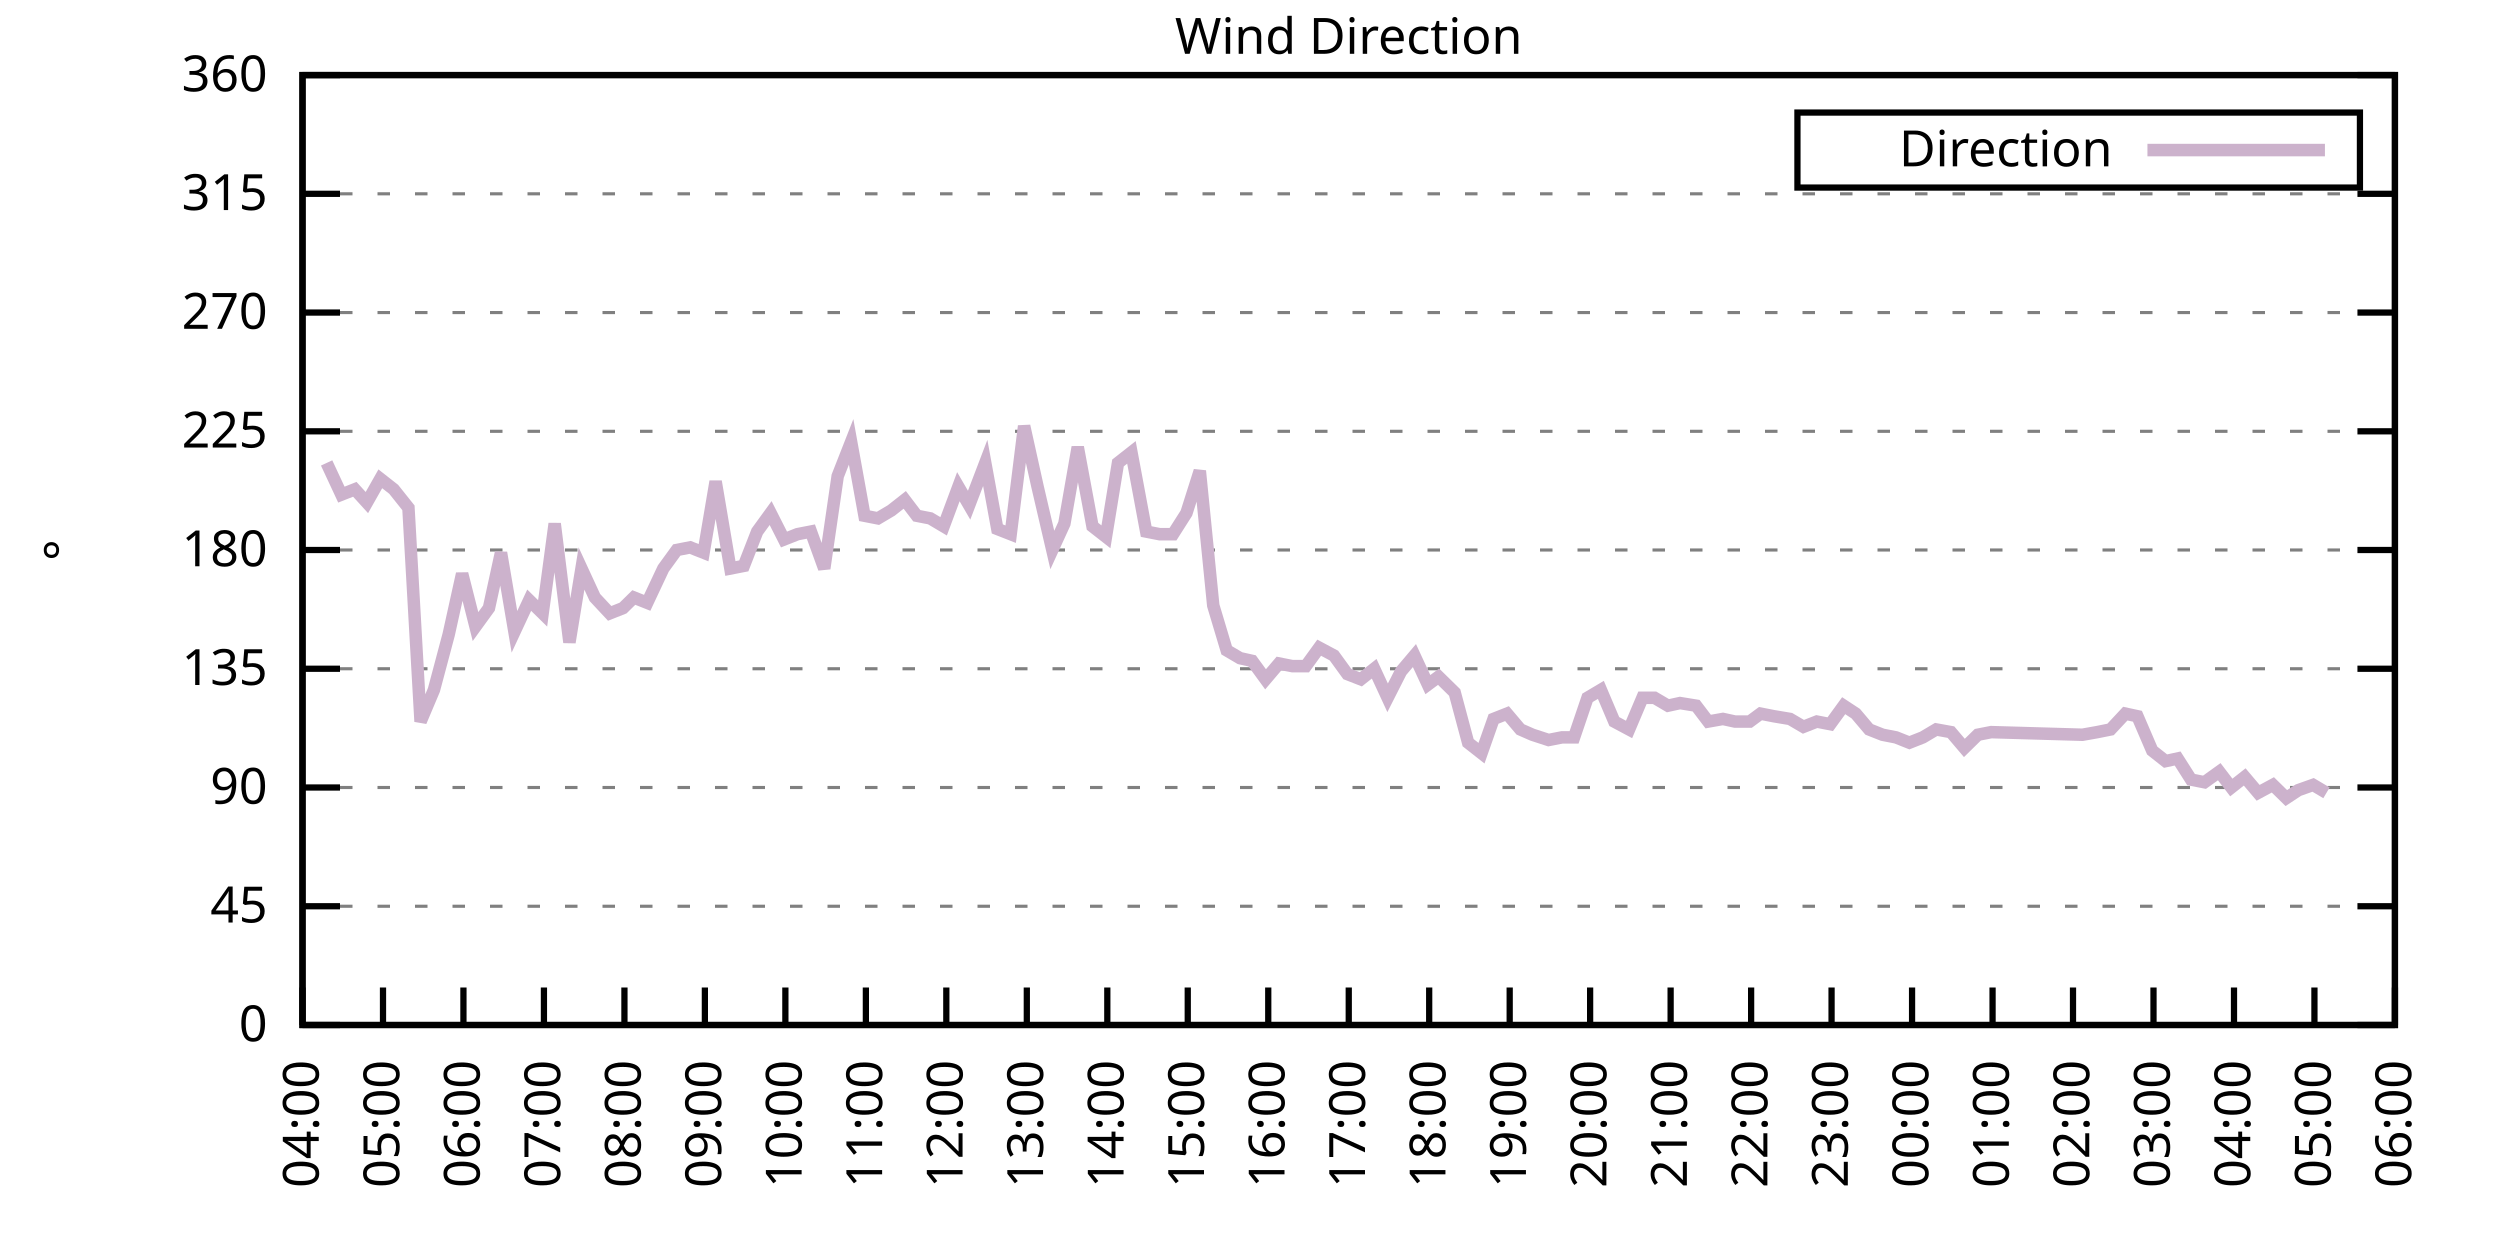
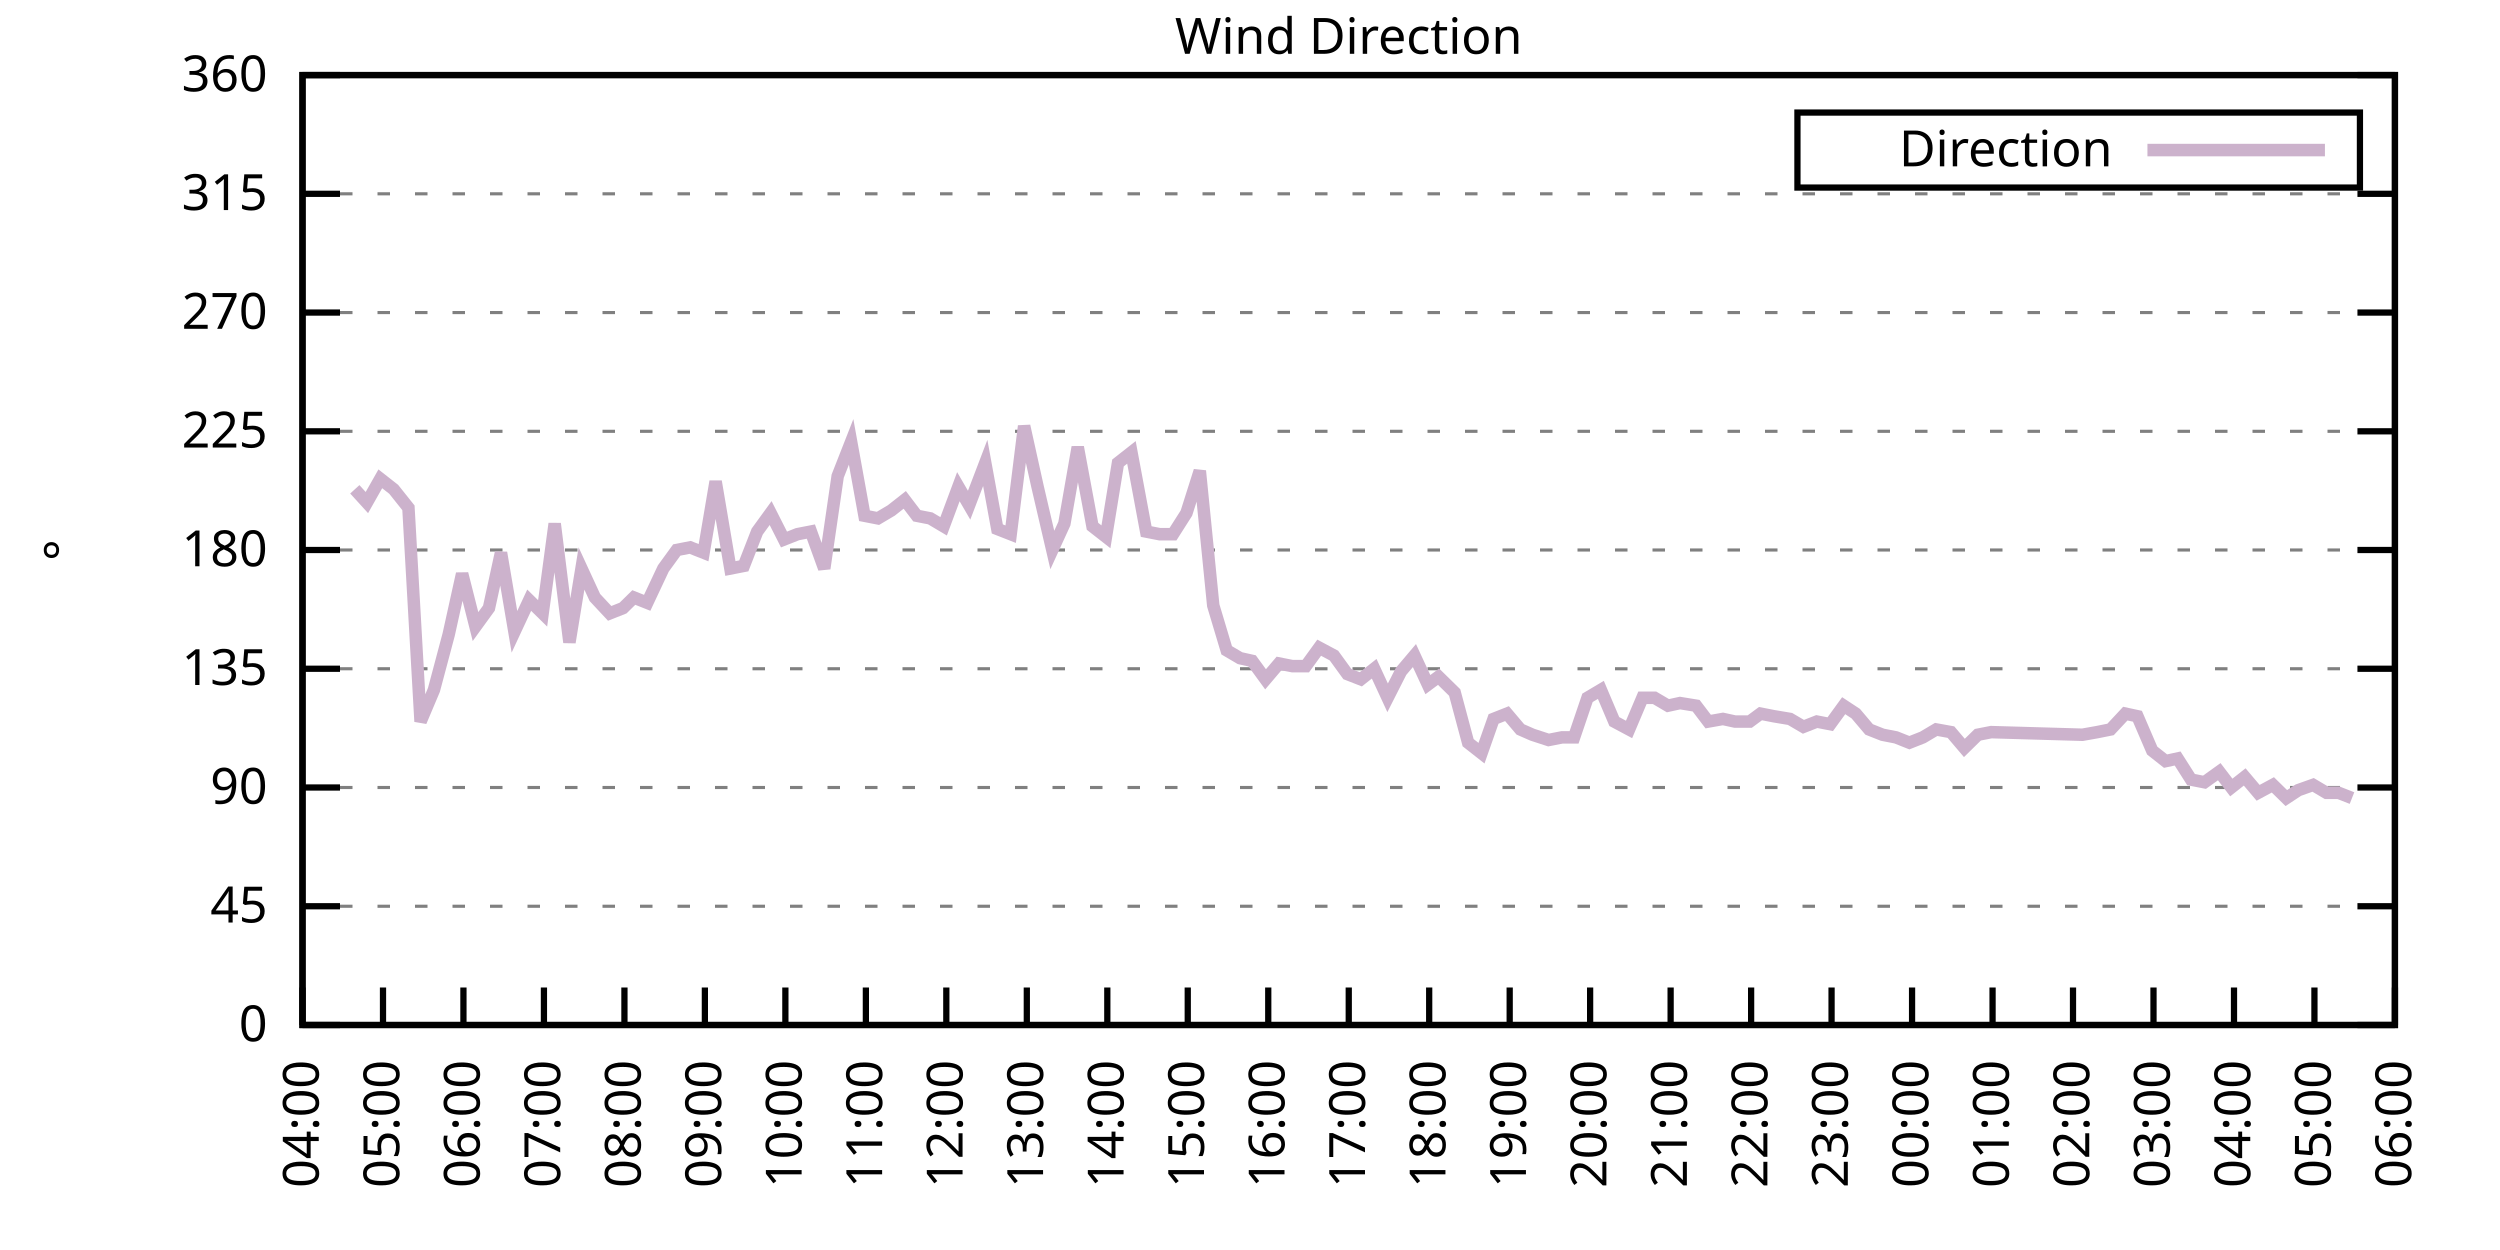
<svg xmlns="http://www.w3.org/2000/svg" xmlns:xlink="http://www.w3.org/1999/xlink" width="400" height="200" viewBox="0 0 400 200">
  <g id="gnuplot_canvas">
    <rect x="0" y="0" width="400" height="200" fill="none" />
    <defs>
      <circle id="gpDot" r="0.5" stroke-width="0.5" stroke="currentColor" />
      <path id="gpPt0" stroke-width="0.333" stroke="currentColor" d="M-1,0 h2 M0,-1 v2" />
      <path id="gpPt1" stroke-width="0.333" stroke="currentColor" d="M-1,-1 L1,1 M1,-1 L-1,1" />
      <path id="gpPt2" stroke-width="0.333" stroke="currentColor" d="M-1,0 L1,0 M0,-1 L0,1 M-1,-1 L1,1 M-1,1 L1,-1" />
      <rect id="gpPt3" stroke-width="0.333" stroke="currentColor" x="-1" y="-1" width="2" height="2" />
      <rect id="gpPt4" stroke-width="0.333" stroke="currentColor" fill="currentColor" x="-1" y="-1" width="2" height="2" />
      <circle id="gpPt5" stroke-width="0.333" stroke="currentColor" cx="0" cy="0" r="1" />
      <use xlink:href="#gpPt5" id="gpPt6" fill="currentColor" stroke="none" />
      <path id="gpPt7" stroke-width="0.333" stroke="currentColor" d="M0,-1.33 L-1.33,0.67 L1.33,0.67 z" />
      <use xlink:href="#gpPt7" id="gpPt8" fill="currentColor" stroke="none" />
      <use xlink:href="#gpPt7" id="gpPt9" stroke="currentColor" transform="rotate(180)" />
      <use xlink:href="#gpPt9" id="gpPt10" fill="currentColor" stroke="none" />
      <use xlink:href="#gpPt3" id="gpPt11" stroke="currentColor" transform="rotate(45)" />
      <use xlink:href="#gpPt11" id="gpPt12" fill="currentColor" stroke="none" />
      <path id="gpPt13" stroke-width="0.333" stroke="currentColor" d="M0,1.330 L1.265,0.411 L0.782,-1.067 L-0.782,-1.076 L-1.265,0.411 z" />
      <use xlink:href="#gpPt13" id="gpPt14" fill="currentColor" stroke="none" />
      <filter id="textbox" filterUnits="objectBoundingBox" x="0" y="0" height="1" width="1">
        <feFlood flood-color="white" flood-opacity="1" result="bgnd" />
        <feComposite in="SourceGraphic" in2="bgnd" operator="atop" />
      </filter>
      <filter id="greybox" filterUnits="objectBoundingBox" x="0" y="0" height="1" width="1">
        <feFlood flood-color="lightgrey" flood-opacity="1" result="grey" />
        <feComposite in="SourceGraphic" in2="grey" operator="atop" />
      </filter>
    </defs>
    <g fill="none" color="white" stroke="currentColor" stroke-width="1.00" stroke-linecap="butt" stroke-linejoin="miter">
</g>
    <g fill="none" color="black" stroke="currentColor" stroke-width="1.00" stroke-linecap="butt" stroke-linejoin="miter">
      <g stroke="none" shape-rendering="crispEdges">
        <polygon fill="rgb(255, 255, 255)" points="48.40,164.00 383.18,164.00 383.18,12.02 48.40,12.02 " />
      </g>
    </g>
    <g fill="none" color="black" stroke="currentColor" stroke-width="1.00" stroke-linecap="butt" stroke-linejoin="miter">
</g>
    <g fill="none" color="black" stroke="black" stroke-width="0.50" stroke-linecap="butt" stroke-linejoin="miter">
</g>
    <g fill="none" color="gray" stroke="currentColor" stroke-width="0.50" stroke-linecap="butt" stroke-linejoin="miter">
      <path stroke="gray" stroke-dasharray="2,4" class="gridline" d="M48.40,164.00 L383.19,164.00  " />
    </g>
    <g fill="none" color="gray" stroke="gray" stroke-width="1.00" stroke-linecap="butt" stroke-linejoin="miter">
</g>
    <g fill="none" color="black" stroke="currentColor" stroke-width="1.00" stroke-linecap="butt" stroke-linejoin="miter">
      <path stroke="black" d="M48.40,164.00 L54.40,164.00 M383.19,164.00 L377.19,164.00  " />
      <g transform="translate(42.80,166.60)" stroke="none" fill="black" font-family="Sans" font-size="8.00" text-anchor="end">
        <text>
          <tspan font-family="Sans"> 0</tspan>
        </text>
      </g>
    </g>
    <g fill="none" color="black" stroke="currentColor" stroke-width="1.00" stroke-linecap="butt" stroke-linejoin="miter">
</g>
    <g fill="none" color="black" stroke="black" stroke-width="0.50" stroke-linecap="butt" stroke-linejoin="miter">
</g>
    <g fill="none" color="gray" stroke="currentColor" stroke-width="0.50" stroke-linecap="butt" stroke-linejoin="miter">
      <path stroke="gray" stroke-dasharray="2,4" class="gridline" d="M48.40,145.00 L383.19,145.00  " />
    </g>
    <g fill="none" color="gray" stroke="gray" stroke-width="1.00" stroke-linecap="butt" stroke-linejoin="miter">
</g>
    <g fill="none" color="black" stroke="currentColor" stroke-width="1.00" stroke-linecap="butt" stroke-linejoin="miter">
      <path stroke="black" d="M48.40,145.00 L54.40,145.00 M383.19,145.00 L377.19,145.00  " />
      <g transform="translate(42.80,147.60)" stroke="none" fill="black" font-family="Sans" font-size="8.00" text-anchor="end">
        <text>
          <tspan font-family="Sans"> 45</tspan>
        </text>
      </g>
    </g>
    <g fill="none" color="black" stroke="currentColor" stroke-width="1.00" stroke-linecap="butt" stroke-linejoin="miter">
</g>
    <g fill="none" color="black" stroke="black" stroke-width="0.50" stroke-linecap="butt" stroke-linejoin="miter">
</g>
    <g fill="none" color="gray" stroke="currentColor" stroke-width="0.50" stroke-linecap="butt" stroke-linejoin="miter">
      <path stroke="gray" stroke-dasharray="2,4" class="gridline" d="M48.40,126.00 L383.19,126.00  " />
    </g>
    <g fill="none" color="gray" stroke="gray" stroke-width="1.00" stroke-linecap="butt" stroke-linejoin="miter">
</g>
    <g fill="none" color="black" stroke="currentColor" stroke-width="1.00" stroke-linecap="butt" stroke-linejoin="miter">
      <path stroke="black" d="M48.40,126.00 L54.40,126.00 M383.19,126.00 L377.19,126.00  " />
      <g transform="translate(42.80,128.60)" stroke="none" fill="black" font-family="Sans" font-size="8.00" text-anchor="end">
        <text>
          <tspan font-family="Sans"> 90</tspan>
        </text>
      </g>
    </g>
    <g fill="none" color="black" stroke="currentColor" stroke-width="1.00" stroke-linecap="butt" stroke-linejoin="miter">
</g>
    <g fill="none" color="black" stroke="black" stroke-width="0.50" stroke-linecap="butt" stroke-linejoin="miter">
</g>
    <g fill="none" color="gray" stroke="currentColor" stroke-width="0.50" stroke-linecap="butt" stroke-linejoin="miter">
      <path stroke="gray" stroke-dasharray="2,4" class="gridline" d="M48.40,107.00 L383.19,107.00  " />
    </g>
    <g fill="none" color="gray" stroke="gray" stroke-width="1.00" stroke-linecap="butt" stroke-linejoin="miter">
</g>
    <g fill="none" color="black" stroke="currentColor" stroke-width="1.00" stroke-linecap="butt" stroke-linejoin="miter">
      <path stroke="black" d="M48.40,107.00 L54.40,107.00 M383.19,107.00 L377.19,107.00  " />
      <g transform="translate(42.80,109.60)" stroke="none" fill="black" font-family="Sans" font-size="8.00" text-anchor="end">
        <text>
          <tspan font-family="Sans"> 135</tspan>
        </text>
      </g>
    </g>
    <g fill="none" color="black" stroke="currentColor" stroke-width="1.00" stroke-linecap="butt" stroke-linejoin="miter">
</g>
    <g fill="none" color="black" stroke="black" stroke-width="0.50" stroke-linecap="butt" stroke-linejoin="miter">
</g>
    <g fill="none" color="gray" stroke="currentColor" stroke-width="0.50" stroke-linecap="butt" stroke-linejoin="miter">
      <path stroke="gray" stroke-dasharray="2,4" class="gridline" d="M48.40,88.00 L383.19,88.00  " />
    </g>
    <g fill="none" color="gray" stroke="gray" stroke-width="1.00" stroke-linecap="butt" stroke-linejoin="miter">
</g>
    <g fill="none" color="black" stroke="currentColor" stroke-width="1.00" stroke-linecap="butt" stroke-linejoin="miter">
      <path stroke="black" d="M48.40,88.00 L54.40,88.00 M383.19,88.00 L377.19,88.00  " />
      <g transform="translate(42.80,90.60)" stroke="none" fill="black" font-family="Sans" font-size="8.00" text-anchor="end">
        <text>
          <tspan font-family="Sans"> 180</tspan>
        </text>
      </g>
    </g>
    <g fill="none" color="black" stroke="currentColor" stroke-width="1.00" stroke-linecap="butt" stroke-linejoin="miter">
</g>
    <g fill="none" color="black" stroke="black" stroke-width="0.50" stroke-linecap="butt" stroke-linejoin="miter">
</g>
    <g fill="none" color="gray" stroke="currentColor" stroke-width="0.50" stroke-linecap="butt" stroke-linejoin="miter">
      <path stroke="gray" stroke-dasharray="2,4" class="gridline" d="M48.40,69.01 L383.19,69.01  " />
    </g>
    <g fill="none" color="gray" stroke="gray" stroke-width="1.00" stroke-linecap="butt" stroke-linejoin="miter">
</g>
    <g fill="none" color="black" stroke="currentColor" stroke-width="1.00" stroke-linecap="butt" stroke-linejoin="miter">
      <path stroke="black" d="M48.40,69.01 L54.40,69.01 M383.19,69.01 L377.19,69.01  " />
      <g transform="translate(42.80,71.61)" stroke="none" fill="black" font-family="Sans" font-size="8.00" text-anchor="end">
        <text>
          <tspan font-family="Sans"> 225</tspan>
        </text>
      </g>
    </g>
    <g fill="none" color="black" stroke="currentColor" stroke-width="1.00" stroke-linecap="butt" stroke-linejoin="miter">
</g>
    <g fill="none" color="black" stroke="black" stroke-width="0.50" stroke-linecap="butt" stroke-linejoin="miter">
</g>
    <g fill="none" color="gray" stroke="currentColor" stroke-width="0.50" stroke-linecap="butt" stroke-linejoin="miter">
      <path stroke="gray" stroke-dasharray="2,4" class="gridline" d="M48.40,50.01 L383.19,50.01  " />
    </g>
    <g fill="none" color="gray" stroke="gray" stroke-width="1.00" stroke-linecap="butt" stroke-linejoin="miter">
</g>
    <g fill="none" color="black" stroke="currentColor" stroke-width="1.00" stroke-linecap="butt" stroke-linejoin="miter">
      <path stroke="black" d="M48.40,50.01 L54.40,50.01 M383.19,50.01 L377.19,50.01  " />
      <g transform="translate(42.80,52.61)" stroke="none" fill="black" font-family="Sans" font-size="8.00" text-anchor="end">
        <text>
          <tspan font-family="Sans"> 270</tspan>
        </text>
      </g>
    </g>
    <g fill="none" color="black" stroke="currentColor" stroke-width="1.00" stroke-linecap="butt" stroke-linejoin="miter">
</g>
    <g fill="none" color="black" stroke="black" stroke-width="0.50" stroke-linecap="butt" stroke-linejoin="miter">
</g>
    <g fill="none" color="gray" stroke="currentColor" stroke-width="0.50" stroke-linecap="butt" stroke-linejoin="miter">
      <path stroke="gray" stroke-dasharray="2,4" class="gridline" d="M48.40,31.01 L383.19,31.01  " />
    </g>
    <g fill="none" color="gray" stroke="gray" stroke-width="1.00" stroke-linecap="butt" stroke-linejoin="miter">
</g>
    <g fill="none" color="black" stroke="currentColor" stroke-width="1.00" stroke-linecap="butt" stroke-linejoin="miter">
      <path stroke="black" d="M48.40,31.01 L54.40,31.01 M383.19,31.01 L377.19,31.01  " />
      <g transform="translate(42.80,33.61)" stroke="none" fill="black" font-family="Sans" font-size="8.00" text-anchor="end">
        <text>
          <tspan font-family="Sans"> 315</tspan>
        </text>
      </g>
    </g>
    <g fill="none" color="black" stroke="currentColor" stroke-width="1.00" stroke-linecap="butt" stroke-linejoin="miter">
</g>
    <g fill="none" color="black" stroke="black" stroke-width="0.50" stroke-linecap="butt" stroke-linejoin="miter">
</g>
    <g fill="none" color="gray" stroke="currentColor" stroke-width="0.50" stroke-linecap="butt" stroke-linejoin="miter">
      <path stroke="gray" stroke-dasharray="2,4" class="gridline" d="M48.40,12.01 L383.19,12.01  " />
    </g>
    <g fill="none" color="gray" stroke="gray" stroke-width="1.00" stroke-linecap="butt" stroke-linejoin="miter">
</g>
    <g fill="none" color="black" stroke="currentColor" stroke-width="1.00" stroke-linecap="butt" stroke-linejoin="miter">
      <path stroke="black" d="M48.40,12.01 L54.40,12.01 M383.19,12.01 L377.19,12.01  " />
      <g transform="translate(42.80,14.61)" stroke="none" fill="black" font-family="Sans" font-size="8.00" text-anchor="end">
        <text>
          <tspan font-family="Sans"> 360</tspan>
        </text>
      </g>
    </g>
    <g fill="none" color="black" stroke="currentColor" stroke-width="1.00" stroke-linecap="butt" stroke-linejoin="miter">
      <path stroke="black" d="M48.40,164.00 L48.40,158.00  " />
      <g transform="translate(51.00,169.60) rotate(270.00)" stroke="none" fill="black" font-family="Sans" font-size="8.00" text-anchor="end">
        <text>
          <tspan font-family="Sans">04:00</tspan>
        </text>
      </g>
    </g>
    <g fill="none" color="black" stroke="currentColor" stroke-width="1.00" stroke-linecap="butt" stroke-linejoin="miter">
      <path stroke="black" d="M61.28,164.00 L61.28,158.00  " />
      <g transform="translate(63.88,169.60) rotate(270.00)" stroke="none" fill="black" font-family="Sans" font-size="8.00" text-anchor="end">
        <text>
          <tspan font-family="Sans">05:00</tspan>
        </text>
      </g>
    </g>
    <g fill="none" color="black" stroke="currentColor" stroke-width="1.00" stroke-linecap="butt" stroke-linejoin="miter">
      <path stroke="black" d="M74.15,164.00 L74.15,158.00  " />
      <g transform="translate(76.75,169.60) rotate(270.00)" stroke="none" fill="black" font-family="Sans" font-size="8.00" text-anchor="end">
        <text>
          <tspan font-family="Sans">06:00</tspan>
        </text>
      </g>
    </g>
    <g fill="none" color="black" stroke="currentColor" stroke-width="1.00" stroke-linecap="butt" stroke-linejoin="miter">
      <path stroke="black" d="M87.03,164.00 L87.03,158.00  " />
      <g transform="translate(89.63,169.60) rotate(270.00)" stroke="none" fill="black" font-family="Sans" font-size="8.00" text-anchor="end">
        <text>
          <tspan font-family="Sans">07:00</tspan>
        </text>
      </g>
    </g>
    <g fill="none" color="black" stroke="currentColor" stroke-width="1.00" stroke-linecap="butt" stroke-linejoin="miter">
      <path stroke="black" d="M99.91,164.00 L99.91,158.00  " />
      <g transform="translate(102.51,169.60) rotate(270.00)" stroke="none" fill="black" font-family="Sans" font-size="8.00" text-anchor="end">
        <text>
          <tspan font-family="Sans">08:00</tspan>
        </text>
      </g>
    </g>
    <g fill="none" color="black" stroke="currentColor" stroke-width="1.00" stroke-linecap="butt" stroke-linejoin="miter">
      <path stroke="black" d="M112.78,164.00 L112.78,158.00  " />
      <g transform="translate(115.38,169.60) rotate(270.00)" stroke="none" fill="black" font-family="Sans" font-size="8.00" text-anchor="end">
        <text>
          <tspan font-family="Sans">09:00</tspan>
        </text>
      </g>
    </g>
    <g fill="none" color="black" stroke="currentColor" stroke-width="1.00" stroke-linecap="butt" stroke-linejoin="miter">
      <path stroke="black" d="M125.66,164.00 L125.66,158.00  " />
      <g transform="translate(128.26,169.60) rotate(270.00)" stroke="none" fill="black" font-family="Sans" font-size="8.00" text-anchor="end">
        <text>
          <tspan font-family="Sans">10:00</tspan>
        </text>
      </g>
    </g>
    <g fill="none" color="black" stroke="currentColor" stroke-width="1.00" stroke-linecap="butt" stroke-linejoin="miter">
      <path stroke="black" d="M138.54,164.00 L138.54,158.00  " />
      <g transform="translate(141.14,169.60) rotate(270.00)" stroke="none" fill="black" font-family="Sans" font-size="8.00" text-anchor="end">
        <text>
          <tspan font-family="Sans">11:00</tspan>
        </text>
      </g>
    </g>
    <g fill="none" color="black" stroke="currentColor" stroke-width="1.00" stroke-linecap="butt" stroke-linejoin="miter">
      <path stroke="black" d="M151.41,164.00 L151.41,158.00  " />
      <g transform="translate(154.01,169.60) rotate(270.00)" stroke="none" fill="black" font-family="Sans" font-size="8.00" text-anchor="end">
        <text>
          <tspan font-family="Sans">12:00</tspan>
        </text>
      </g>
    </g>
    <g fill="none" color="black" stroke="currentColor" stroke-width="1.00" stroke-linecap="butt" stroke-linejoin="miter">
      <path stroke="black" d="M164.29,164.00 L164.29,158.00  " />
      <g transform="translate(166.89,169.60) rotate(270.00)" stroke="none" fill="black" font-family="Sans" font-size="8.00" text-anchor="end">
        <text>
          <tspan font-family="Sans">13:00</tspan>
        </text>
      </g>
    </g>
    <g fill="none" color="black" stroke="currentColor" stroke-width="1.00" stroke-linecap="butt" stroke-linejoin="miter">
      <path stroke="black" d="M177.17,164.00 L177.17,158.00  " />
      <g transform="translate(179.77,169.60) rotate(270.00)" stroke="none" fill="black" font-family="Sans" font-size="8.00" text-anchor="end">
        <text>
          <tspan font-family="Sans">14:00</tspan>
        </text>
      </g>
    </g>
    <g fill="none" color="black" stroke="currentColor" stroke-width="1.00" stroke-linecap="butt" stroke-linejoin="miter">
      <path stroke="black" d="M190.04,164.00 L190.04,158.00  " />
      <g transform="translate(192.64,169.60) rotate(270.00)" stroke="none" fill="black" font-family="Sans" font-size="8.00" text-anchor="end">
        <text>
          <tspan font-family="Sans">15:00</tspan>
        </text>
      </g>
    </g>
    <g fill="none" color="black" stroke="currentColor" stroke-width="1.00" stroke-linecap="butt" stroke-linejoin="miter">
      <path stroke="black" d="M202.92,164.00 L202.92,158.00  " />
      <g transform="translate(205.52,169.60) rotate(270.00)" stroke="none" fill="black" font-family="Sans" font-size="8.00" text-anchor="end">
        <text>
          <tspan font-family="Sans">16:00</tspan>
        </text>
      </g>
    </g>
    <g fill="none" color="black" stroke="currentColor" stroke-width="1.00" stroke-linecap="butt" stroke-linejoin="miter">
      <path stroke="black" d="M215.80,164.00 L215.80,158.00  " />
      <g transform="translate(218.40,169.60) rotate(270.00)" stroke="none" fill="black" font-family="Sans" font-size="8.00" text-anchor="end">
        <text>
          <tspan font-family="Sans">17:00</tspan>
        </text>
      </g>
    </g>
    <g fill="none" color="black" stroke="currentColor" stroke-width="1.00" stroke-linecap="butt" stroke-linejoin="miter">
      <path stroke="black" d="M228.67,164.00 L228.67,158.00  " />
      <g transform="translate(231.27,169.60) rotate(270.00)" stroke="none" fill="black" font-family="Sans" font-size="8.00" text-anchor="end">
        <text>
          <tspan font-family="Sans">18:00</tspan>
        </text>
      </g>
    </g>
    <g fill="none" color="black" stroke="currentColor" stroke-width="1.00" stroke-linecap="butt" stroke-linejoin="miter">
      <path stroke="black" d="M241.55,164.00 L241.55,158.00  " />
      <g transform="translate(244.15,169.60) rotate(270.00)" stroke="none" fill="black" font-family="Sans" font-size="8.00" text-anchor="end">
        <text>
          <tspan font-family="Sans">19:00</tspan>
        </text>
      </g>
    </g>
    <g fill="none" color="black" stroke="currentColor" stroke-width="1.00" stroke-linecap="butt" stroke-linejoin="miter">
      <path stroke="black" d="M254.42,164.00 L254.42,158.00  " />
      <g transform="translate(257.02,169.60) rotate(270.00)" stroke="none" fill="black" font-family="Sans" font-size="8.00" text-anchor="end">
        <text>
          <tspan font-family="Sans">20:00</tspan>
        </text>
      </g>
    </g>
    <g fill="none" color="black" stroke="currentColor" stroke-width="1.00" stroke-linecap="butt" stroke-linejoin="miter">
      <path stroke="black" d="M267.30,164.00 L267.30,158.00  " />
      <g transform="translate(269.90,169.60) rotate(270.00)" stroke="none" fill="black" font-family="Sans" font-size="8.00" text-anchor="end">
        <text>
          <tspan font-family="Sans">21:00</tspan>
        </text>
      </g>
    </g>
    <g fill="none" color="black" stroke="currentColor" stroke-width="1.00" stroke-linecap="butt" stroke-linejoin="miter">
      <path stroke="black" d="M280.18,164.00 L280.18,158.00  " />
      <g transform="translate(282.78,169.60) rotate(270.00)" stroke="none" fill="black" font-family="Sans" font-size="8.00" text-anchor="end">
        <text>
          <tspan font-family="Sans">22:00</tspan>
        </text>
      </g>
    </g>
    <g fill="none" color="black" stroke="currentColor" stroke-width="1.00" stroke-linecap="butt" stroke-linejoin="miter">
      <path stroke="black" d="M293.05,164.00 L293.05,158.00  " />
      <g transform="translate(295.65,169.60) rotate(270.00)" stroke="none" fill="black" font-family="Sans" font-size="8.00" text-anchor="end">
        <text>
          <tspan font-family="Sans">23:00</tspan>
        </text>
      </g>
    </g>
    <g fill="none" color="black" stroke="currentColor" stroke-width="1.00" stroke-linecap="butt" stroke-linejoin="miter">
      <path stroke="black" d="M305.93,164.00 L305.93,158.00  " />
      <g transform="translate(308.53,169.60) rotate(270.00)" stroke="none" fill="black" font-family="Sans" font-size="8.00" text-anchor="end">
        <text>
          <tspan font-family="Sans">00:00</tspan>
        </text>
      </g>
    </g>
    <g fill="none" color="black" stroke="currentColor" stroke-width="1.00" stroke-linecap="butt" stroke-linejoin="miter">
      <path stroke="black" d="M318.81,164.00 L318.81,158.00  " />
      <g transform="translate(321.41,169.60) rotate(270.00)" stroke="none" fill="black" font-family="Sans" font-size="8.00" text-anchor="end">
        <text>
          <tspan font-family="Sans">01:00</tspan>
        </text>
      </g>
    </g>
    <g fill="none" color="black" stroke="currentColor" stroke-width="1.00" stroke-linecap="butt" stroke-linejoin="miter">
      <path stroke="black" d="M331.68,164.00 L331.68,158.00  " />
      <g transform="translate(334.28,169.60) rotate(270.00)" stroke="none" fill="black" font-family="Sans" font-size="8.00" text-anchor="end">
        <text>
          <tspan font-family="Sans">02:00</tspan>
        </text>
      </g>
    </g>
    <g fill="none" color="black" stroke="currentColor" stroke-width="1.00" stroke-linecap="butt" stroke-linejoin="miter">
      <path stroke="black" d="M344.56,164.00 L344.56,158.00  " />
      <g transform="translate(347.16,169.60) rotate(270.00)" stroke="none" fill="black" font-family="Sans" font-size="8.00" text-anchor="end">
        <text>
          <tspan font-family="Sans">03:00</tspan>
        </text>
      </g>
    </g>
    <g fill="none" color="black" stroke="currentColor" stroke-width="1.00" stroke-linecap="butt" stroke-linejoin="miter">
      <path stroke="black" d="M357.44,164.00 L357.44,158.00  " />
      <g transform="translate(360.04,169.60) rotate(270.00)" stroke="none" fill="black" font-family="Sans" font-size="8.00" text-anchor="end">
        <text>
          <tspan font-family="Sans">04:00</tspan>
        </text>
      </g>
    </g>
    <g fill="none" color="black" stroke="currentColor" stroke-width="1.00" stroke-linecap="butt" stroke-linejoin="miter">
      <path stroke="black" d="M370.31,164.00 L370.31,158.00  " />
      <g transform="translate(372.91,169.60) rotate(270.00)" stroke="none" fill="black" font-family="Sans" font-size="8.00" text-anchor="end">
        <text>
          <tspan font-family="Sans">05:00</tspan>
        </text>
      </g>
    </g>
    <g fill="none" color="black" stroke="currentColor" stroke-width="1.00" stroke-linecap="butt" stroke-linejoin="miter">
      <path stroke="black" d="M383.19,164.00 L383.19,158.00  " />
      <g transform="translate(385.79,169.60) rotate(270.00)" stroke="none" fill="black" font-family="Sans" font-size="8.00" text-anchor="end">
        <text>
          <tspan font-family="Sans">06:00</tspan>
        </text>
      </g>
    </g>
    <g fill="none" color="black" stroke="currentColor" stroke-width="1.00" stroke-linecap="butt" stroke-linejoin="miter">
</g>
    <g fill="none" color="black" stroke="currentColor" stroke-width="1.00" stroke-linecap="butt" stroke-linejoin="miter">
      <path stroke="black" d="M48.40,12.01 L48.40,164.00 L383.19,164.00 L383.19,12.01 L48.40,12.01 Z  " />
    </g>
    <g fill="none" color="black" stroke="currentColor" stroke-width="1.00" stroke-linecap="butt" stroke-linejoin="miter">
</g>
    <g fill="none" color="black" stroke="currentColor" stroke-width="1.00" stroke-linecap="butt" stroke-linejoin="miter">
      <path stroke="black" d="M287.59,30.01 L287.59,18.01 L377.59,18.01 L377.59,30.01 L287.59,30.01 Z  " />
    </g>
    <g id="Wind_direction_plot_1">
      <g fill="none" color="white" stroke="black" stroke-width="2.00" stroke-linecap="butt" stroke-linejoin="miter">
</g>
      <g fill="none" color="black" stroke="currentColor" stroke-width="2.00" stroke-linecap="butt" stroke-linejoin="miter">
        <g transform="translate(337.99,26.61)" stroke="none" fill="black" font-family="Sans" font-size="8.00" text-anchor="end">
          <text>
            <tspan font-family="Sans">Direction</tspan>
          </text>
        </g>
      </g>
      <g fill="none" color="black" stroke="currentColor" stroke-width="2.00" stroke-linecap="butt" stroke-linejoin="miter">
-         <path stroke="rgb(204, 178, 204)" d="M343.59,24.01 L371.99,24.01 M52.26,74.07 L54.62,79.14 L56.77,78.29 L58.70,80.41 L60.85,76.61 L62.99,78.29   L65.35,81.25 L67.29,115.45 L69.43,110.38 L71.79,101.52 L73.94,91.80 L76.08,100.25 L78.23,97.29 L80.16,88.43   L82.31,101.09 L84.67,96.03 L86.82,98.14 L88.75,83.78 L91.11,102.78 L93.04,90.96 L95.18,95.60 L97.55,98.14   L99.69,97.29 L101.41,95.60 L103.55,96.45 L106.13,90.96 L108.28,88.00 L110.42,87.58 L112.57,88.43 L114.50,77.03   L116.86,90.96 L119.01,90.54 L121.15,85.05 L123.30,82.09 L125.44,86.32 L127.59,85.47 L129.74,85.05 L131.88,90.96   L134.03,76.18 L136.18,70.70 L138.32,82.52 L140.47,82.94 L142.61,81.67 L144.76,79.98 L146.69,82.52 L148.84,82.94   L150.98,84.21 L153.34,77.87 L155.06,80.83 L157.64,74.07 L159.57,84.63 L161.71,85.47 L163.86,68.16 L166.01,77.87   L168.37,88.00 L170.30,83.78 L172.44,71.54 L174.80,84.21 L176.95,85.89 L178.88,74.07 L181.03,72.38 L183.39,85.05   L185.54,85.47 L187.68,85.47 L189.83,82.09 L191.97,75.34 L194.12,96.87 L196.27,104.05 L198.41,105.31 L200.34,105.74   L202.49,108.69 L204.64,106.16 L206.78,106.58 L208.93,106.58 L211.07,103.63 L213.43,104.89 L215.58,107.85 L217.73,108.69   L219.87,107.00 L222.02,111.65 L224.16,107.43 L226.31,104.89 L228.46,109.54 L230.17,108.27 L232.75,110.80 L234.90,118.83   L237.04,120.51 L238.97,115.03 L241.12,114.18 L243.26,116.71 L245.20,117.56 L247.77,118.40 L249.92,117.98 L251.85,117.98   L254.00,111.65 L256.14,110.38 L258.29,115.45 L260.65,116.71 L262.79,111.65 L264.73,111.65 L266.87,112.91 L268.80,112.49   L271.38,112.91 L273.31,115.45 L275.67,115.03 L277.60,115.45 L279.96,115.45 L281.68,114.18 L283.83,114.60 L286.40,115.03   L288.55,116.29 L290.69,115.45 L292.84,115.87 L294.99,112.91 L296.92,114.18 L299.06,116.71 L301.21,117.56 L303.36,117.98   L305.50,118.83 L307.65,117.98 L309.79,116.71 L312.15,117.14 L314.30,119.67 L316.45,117.56 L318.59,117.14 L333.19,117.56   L335.55,117.14 L337.69,116.71 L340.05,114.18 L341.99,114.60 L344.35,120.09 L346.49,121.78 L348.42,121.36 L350.57,124.74   L352.72,125.16 L355.08,123.47 L357.01,126.00 L359.15,124.31 L361.30,126.85 L363.66,125.58 L365.81,127.69 L367.74,126.42   L370.10,125.58 L372.24,126.85  " />
+         <path stroke="rgb(204, 178, 204)" d="M343.59,24.01 L371.99,24.01 M56.77,78.29 L58.70,80.41 L60.85,76.61 L62.99,78.29 L65.35,81.25 L67.29,115.45   L69.43,110.38 L71.79,101.52 L73.94,91.80 L76.08,100.25 L78.23,97.29 L80.16,88.43 L82.31,101.09 L84.67,96.03   L86.82,98.14 L88.75,83.78 L91.11,102.78 L93.04,90.96 L95.18,95.60 L97.55,98.14 L99.69,97.29 L101.41,95.60   L103.55,96.45 L106.13,90.96 L108.28,88.00 L110.42,87.58 L112.57,88.43 L114.50,77.03 L116.86,90.96 L119.01,90.54   L121.15,85.05 L123.30,82.09 L125.44,86.32 L127.59,85.47 L129.74,85.05 L131.88,90.96 L134.03,76.18 L136.18,70.70   L138.32,82.52 L140.47,82.94 L142.61,81.67 L144.76,79.98 L146.69,82.52 L148.84,82.94 L150.98,84.21 L153.34,77.87   L155.06,80.83 L157.64,74.07 L159.57,84.63 L161.71,85.47 L163.86,68.16 L166.01,77.87 L168.37,88.00 L170.30,83.78   L172.44,71.54 L174.80,84.21 L176.95,85.89 L178.88,74.07 L181.03,72.38 L183.39,85.05 L185.54,85.47 L187.68,85.47   L189.83,82.09 L191.97,75.34 L194.12,96.87 L196.27,104.05 L198.41,105.31 L200.34,105.74 L202.49,108.69 L204.64,106.16   L206.78,106.58 L208.93,106.58 L211.07,103.63 L213.43,104.89 L215.58,107.85 L217.73,108.69 L219.87,107.00 L222.02,111.65   L224.16,107.43 L226.31,104.89 L228.46,109.54 L230.17,108.27 L232.75,110.80 L234.90,118.83 L237.04,120.51 L238.97,115.03   L241.12,114.18 L243.26,116.71 L245.20,117.56 L247.77,118.40 L249.92,117.98 L251.85,117.98 L254.00,111.65 L256.14,110.38   L258.29,115.45 L260.65,116.71 L262.79,111.65 L264.73,111.65 L266.87,112.91 L268.80,112.49 L271.38,112.91 L273.31,115.45   L275.67,115.03 L277.60,115.45 L279.96,115.45 L281.68,114.18 L283.83,114.60 L286.40,115.03 L288.55,116.29 L290.69,115.45   L292.84,115.87 L294.99,112.91 L296.92,114.18 L299.06,116.71 L301.21,117.56 L303.36,117.98 L305.50,118.83 L307.65,117.98   L309.79,116.71 L312.15,117.14 L314.30,119.67 L316.45,117.56 L318.59,117.14 L333.19,117.56 L335.55,117.14 L337.69,116.71   L340.05,114.18 L341.99,114.60 L344.35,120.09 L346.49,121.78 L348.42,121.36 L350.57,124.74 L352.72,125.16 L355.08,123.47   L357.01,126.00 L359.15,124.31 L361.30,126.85 L363.66,125.58 L365.81,127.69 L367.74,126.42 L370.10,125.58 L372.24,126.85   L374.18,126.85 L376.32,127.69  " />
      </g>
    </g>
    <g fill="none" color="black" stroke="currentColor" stroke-width="2.00" stroke-linecap="butt" stroke-linejoin="miter">
</g>
    <g fill="none" color="black" stroke="black" stroke-width="1.00" stroke-linecap="butt" stroke-linejoin="miter">
</g>
    <g fill="none" color="black" stroke="currentColor" stroke-width="1.00" stroke-linecap="butt" stroke-linejoin="miter">
      <path stroke="black" d="M48.40,12.01 L48.40,164.00 L383.19,164.00 L383.19,12.01 L48.40,12.01 Z  " />
      <g transform="translate(12.80,88.01) rotate(270.00)" stroke="none" fill="black" font-family="Sans" font-size="8.00" text-anchor="middle">
        <text>
          <tspan font-family="Sans">°</tspan>
        </text>
      </g>
    </g>
    <g fill="none" color="black" stroke="currentColor" stroke-width="1.00" stroke-linecap="butt" stroke-linejoin="miter">
</g>
    <g fill="none" color="black" stroke="currentColor" stroke-width="1.00" stroke-linecap="butt" stroke-linejoin="miter">
      <g transform="translate(215.79,8.61)" stroke="none" fill="black" font-family="Sans" font-size="8.00" text-anchor="middle">
        <text>
          <tspan font-family="Sans">Wind Direction</tspan>
        </text>
      </g>
    </g>
    <g fill="none" color="black" stroke="currentColor" stroke-width="1.00" stroke-linecap="butt" stroke-linejoin="miter">
</g>
  </g>
</svg>
